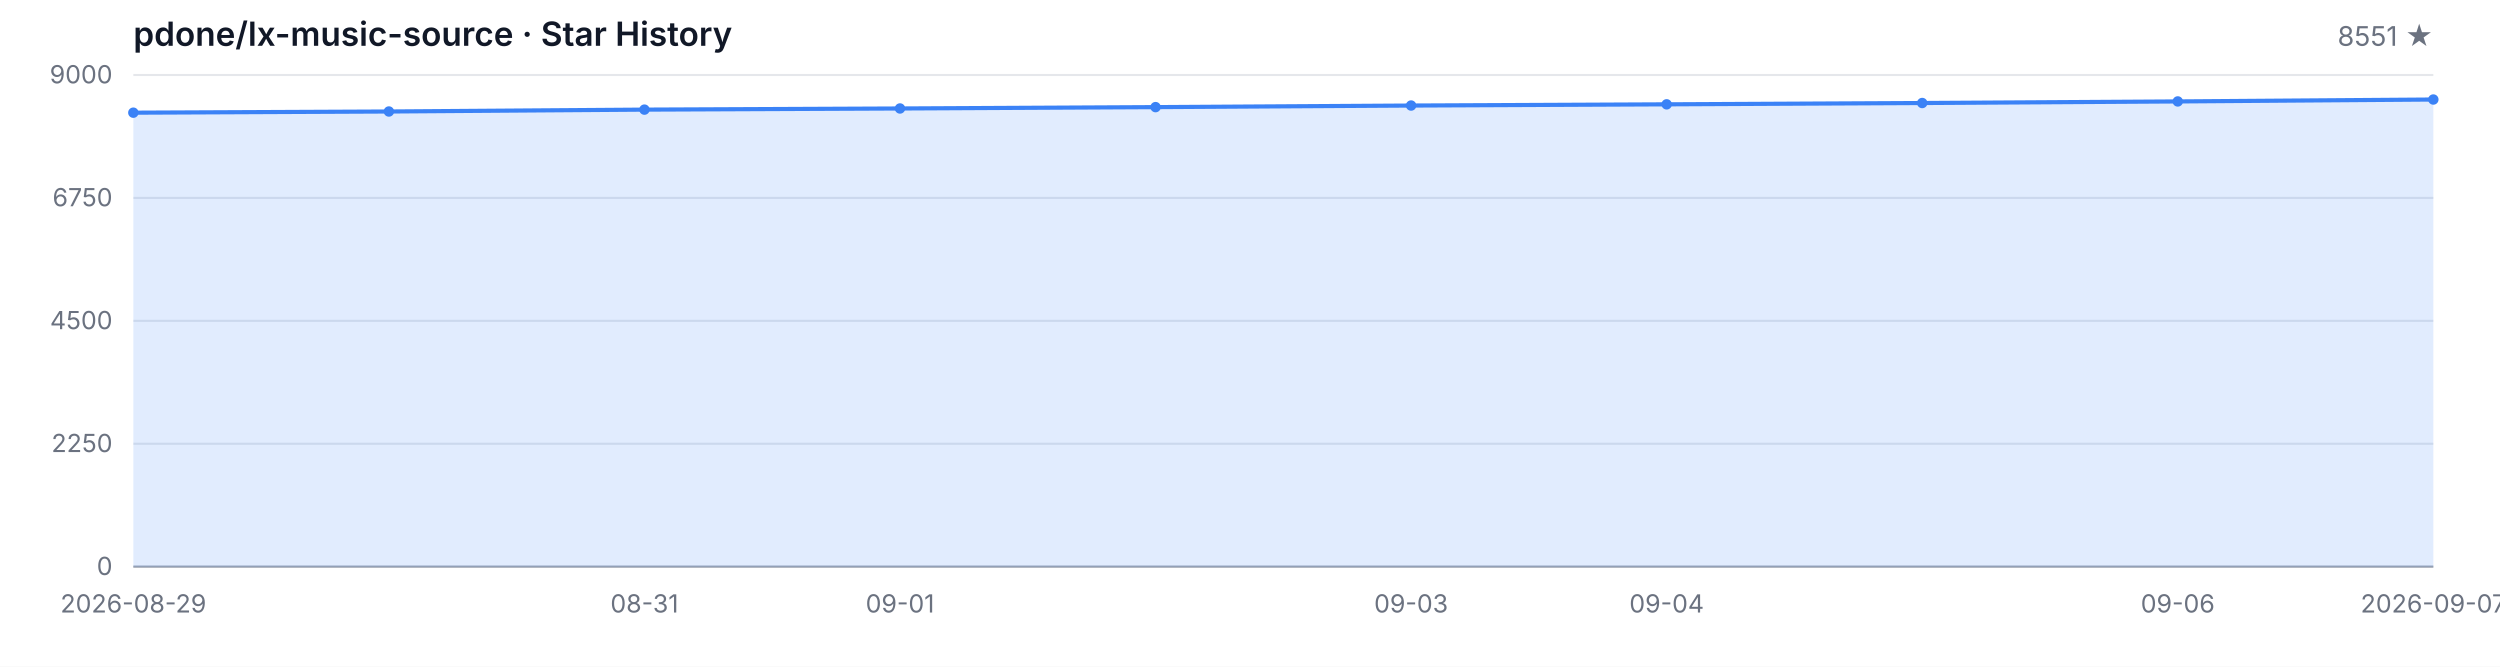
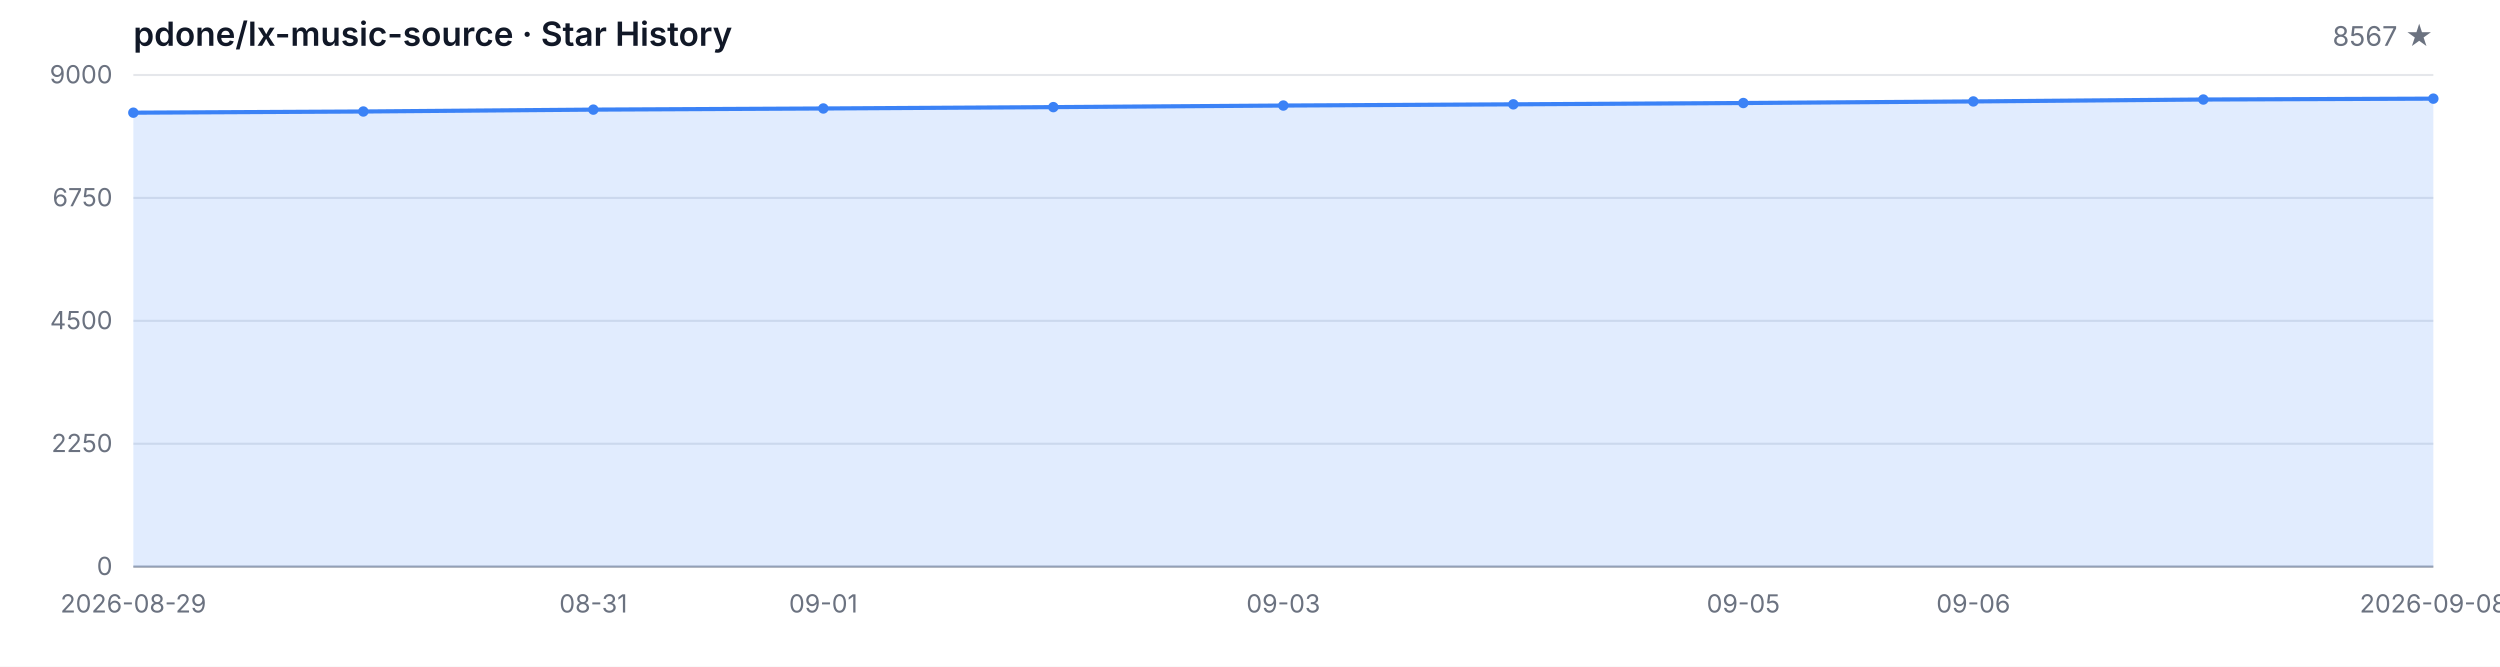
<svg xmlns="http://www.w3.org/2000/svg" width="1200" height="320" viewBox="0 0 1200 320" role="img" aria-label="Star History">
  <style>
  .bg { fill: #ffffff; }
  .grid { stroke: #e5e7eb; stroke-width: 1; }
  .axis { stroke: #9ca3af; stroke-width: 1; }
  .area { fill: rgba(59, 130, 246, 0.15); }
  .line { fill: none; stroke: #3b82f6; stroke-width: 2; stroke-linejoin: round; stroke-linecap: round; }
  .dot { fill: #3b82f6; }
  .tlabel { fill: #6b7280; font-family: -apple-system, BlinkMacSystemFont, 'Segoe UI', sans-serif; font-size: 12px; }
  .title { fill: #111827; font-family: -apple-system, BlinkMacSystemFont, 'Segoe UI', sans-serif; font-size: 16px; font-weight: 600; }
  .subtitle { fill: #6b7280; font-family: -apple-system, BlinkMacSystemFont, 'Segoe UI', sans-serif; font-size: 13px; }
  @media (prefers-color-scheme: dark) {
    .bg { fill: #0d1117; }
    .grid { stroke: #21262d; }
    .axis { stroke: #484f58; }
    .area { fill: rgba(58, 132, 255, 0.18); }
    .line { stroke: #58a6ff; }
    .dot { fill: #58a6ff; }
    .tlabel { fill: #8b949e; }
    .title { fill: #c9d1d9; }
    .subtitle { fill: #8b949e; }
  }
</style>
  <rect class="bg" width="1200" height="320" />
  <text class="title" x="64" y="22">pdone/lx-music-source · Star History</text>
-   <text class="subtitle" x="1168" y="22" text-anchor="end">8551 ★</text>
+   <text class="subtitle" x="1168" y="22" text-anchor="end">8567 ★</text>
  <line class="grid" x1="64" y1="272.00" x2="1168" y2="272.00" />
  <line class="grid" x1="64" y1="213.00" x2="1168" y2="213.00" />
  <line class="grid" x1="64" y1="154.00" x2="1168" y2="154.00" />
  <line class="grid" x1="64" y1="95.00" x2="1168" y2="95.00" />
  <line class="grid" x1="64" y1="36.00" x2="1168" y2="36.00" />
  <text class="tlabel" x="54" y="276.00" text-anchor="end">0</text>
  <text class="tlabel" x="54" y="217.00" text-anchor="end">2250</text>
  <text class="tlabel" x="54" y="158.00" text-anchor="end">4500</text>
  <text class="tlabel" x="54" y="99.00" text-anchor="end">6750</text>
  <text class="tlabel" x="54" y="40.00" text-anchor="end">9000</text>
  <line class="axis" x1="64" y1="272" x2="1168" y2="272" />
-   <path class="area" d="M 64.00 272.00 L 64.00 54.09 L 186.67 53.52 L 309.33 52.62 L 432.00 52.07 L 554.67 51.42 L 677.33 50.66 L 800.00 50.08 L 922.67 49.45 L 1045.33 48.69 L 1168.00 47.77 L 1168.00 272.00 Z" />
-   <path class="line" d="M 64.00 54.09 L 186.67 53.52 L 309.33 52.62 L 432.00 52.07 L 554.67 51.42 L 677.33 50.66 L 800.00 50.08 L 922.67 49.45 L 1045.33 48.69 L 1168.00 47.77" />
+   <path class="area" d="M 64.00 272.00 L 64.00 54.09 L 174.40 53.52 L 284.80 52.62 L 395.20 52.07 L 505.60 51.42 L 616.00 50.66 L 726.40 50.08 L 836.80 49.45 L 947.20 48.69 L 1057.60 47.77 L 1168.00 47.35 L 1168.00 272.00 Z" />
+   <path class="line" d="M 64.00 54.09 L 174.40 53.52 L 284.80 52.62 L 395.20 52.07 L 505.60 51.42 L 616.00 50.66 L 726.40 50.08 L 836.80 49.45 L 947.20 48.69 L 1057.60 47.77 L 1168.00 47.35" />
  <circle class="dot" cx="64.00" cy="54.09" r="2.5" />
-   <circle class="dot" cx="186.67" cy="53.52" r="2.5" />
-   <circle class="dot" cx="309.33" cy="52.62" r="2.5" />
-   <circle class="dot" cx="432.00" cy="52.07" r="2.5" />
-   <circle class="dot" cx="554.67" cy="51.42" r="2.5" />
-   <circle class="dot" cx="677.33" cy="50.66" r="2.5" />
-   <circle class="dot" cx="800.00" cy="50.08" r="2.5" />
-   <circle class="dot" cx="922.67" cy="49.45" r="2.5" />
-   <circle class="dot" cx="1045.33" cy="48.69" r="2.5" />
-   <circle class="dot" cx="1168.00" cy="47.77" r="2.5" />
+   <circle class="dot" cx="174.40" cy="53.52" r="2.5" />
+   <circle class="dot" cx="284.80" cy="52.62" r="2.5" />
+   <circle class="dot" cx="395.20" cy="52.07" r="2.5" />
+   <circle class="dot" cx="505.60" cy="51.42" r="2.5" />
+   <circle class="dot" cx="616.00" cy="50.66" r="2.5" />
+   <circle class="dot" cx="726.40" cy="50.08" r="2.5" />
+   <circle class="dot" cx="836.80" cy="49.45" r="2.5" />
+   <circle class="dot" cx="947.20" cy="48.69" r="2.5" />
+   <circle class="dot" cx="1057.60" cy="47.77" r="2.5" />
+   <circle class="dot" cx="1168.00" cy="47.35" r="2.5" />
  <text class="tlabel" x="64.00" y="294" text-anchor="middle">2026-08-29</text>
-   <text class="tlabel" x="309.33" y="294" text-anchor="middle">08-31</text>
-   <text class="tlabel" x="432.00" y="294" text-anchor="middle">09-01</text>
-   <text class="tlabel" x="677.33" y="294" text-anchor="middle">09-03</text>
-   <text class="tlabel" x="800.00" y="294" text-anchor="middle">09-04</text>
-   <text class="tlabel" x="1045.33" y="294" text-anchor="middle">09-06</text>
-   <text class="tlabel" x="1168.00" y="294" text-anchor="middle">2026-09-07</text>
+   <text class="tlabel" x="284.80" y="294" text-anchor="middle">08-31</text>
+   <text class="tlabel" x="395.20" y="294" text-anchor="middle">09-01</text>
+   <text class="tlabel" x="616.00" y="294" text-anchor="middle">09-03</text>
+   <text class="tlabel" x="836.80" y="294" text-anchor="middle">09-05</text>
+   <text class="tlabel" x="947.20" y="294" text-anchor="middle">09-06</text>
+   <text class="tlabel" x="1168.00" y="294" text-anchor="middle">2026-09-08</text>
</svg>
